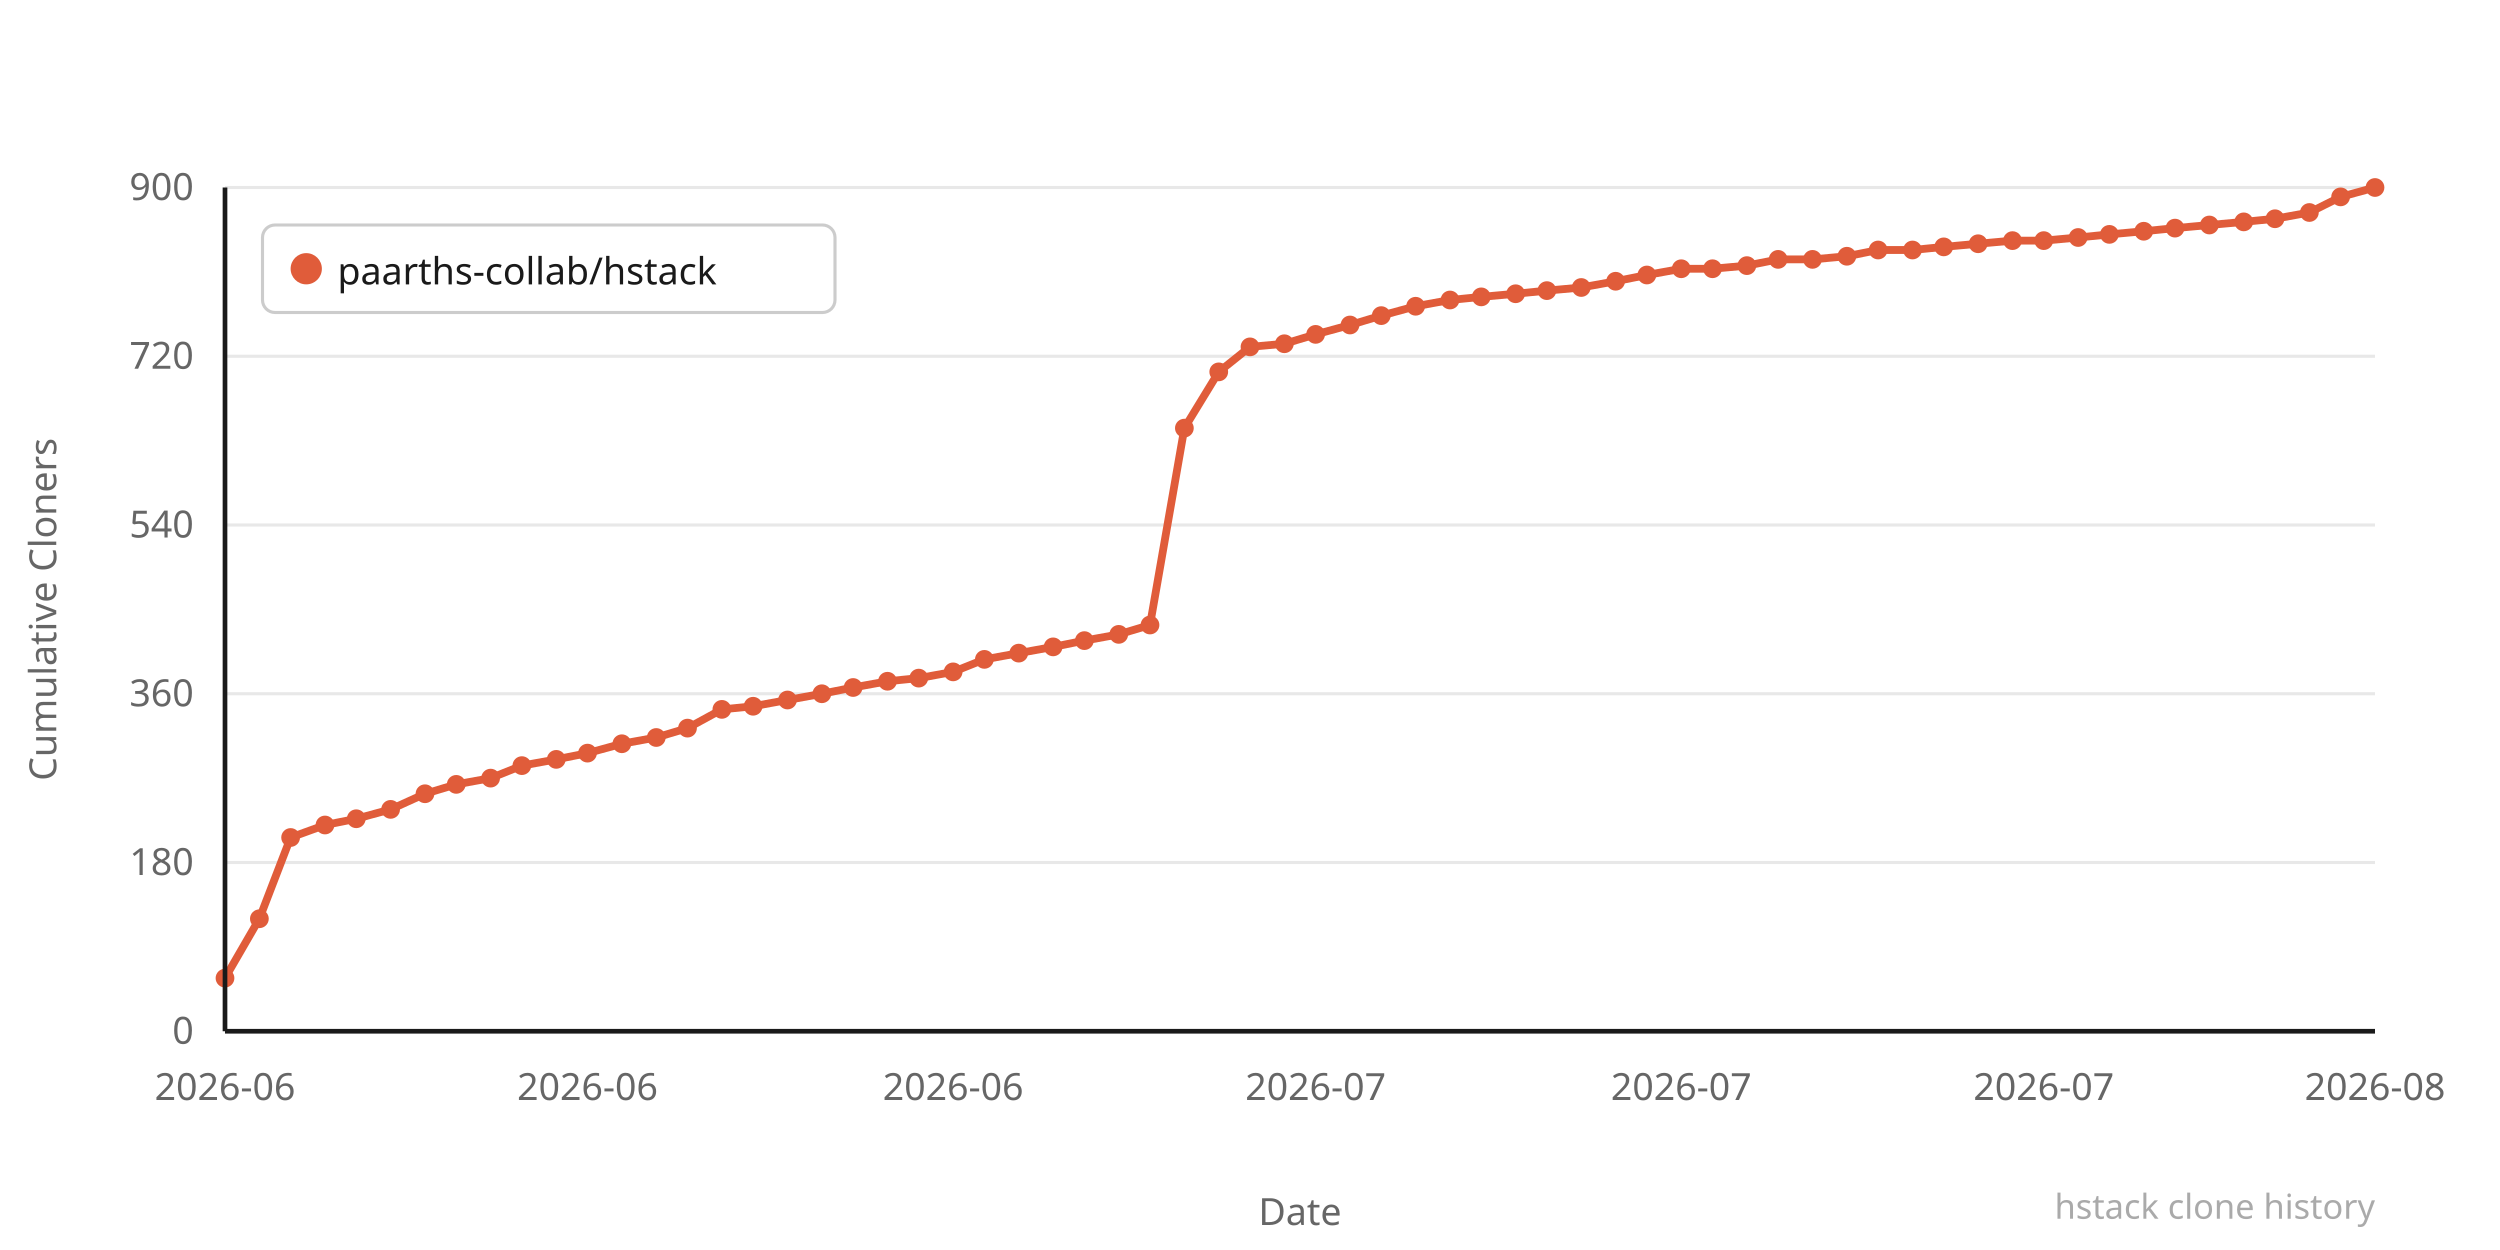
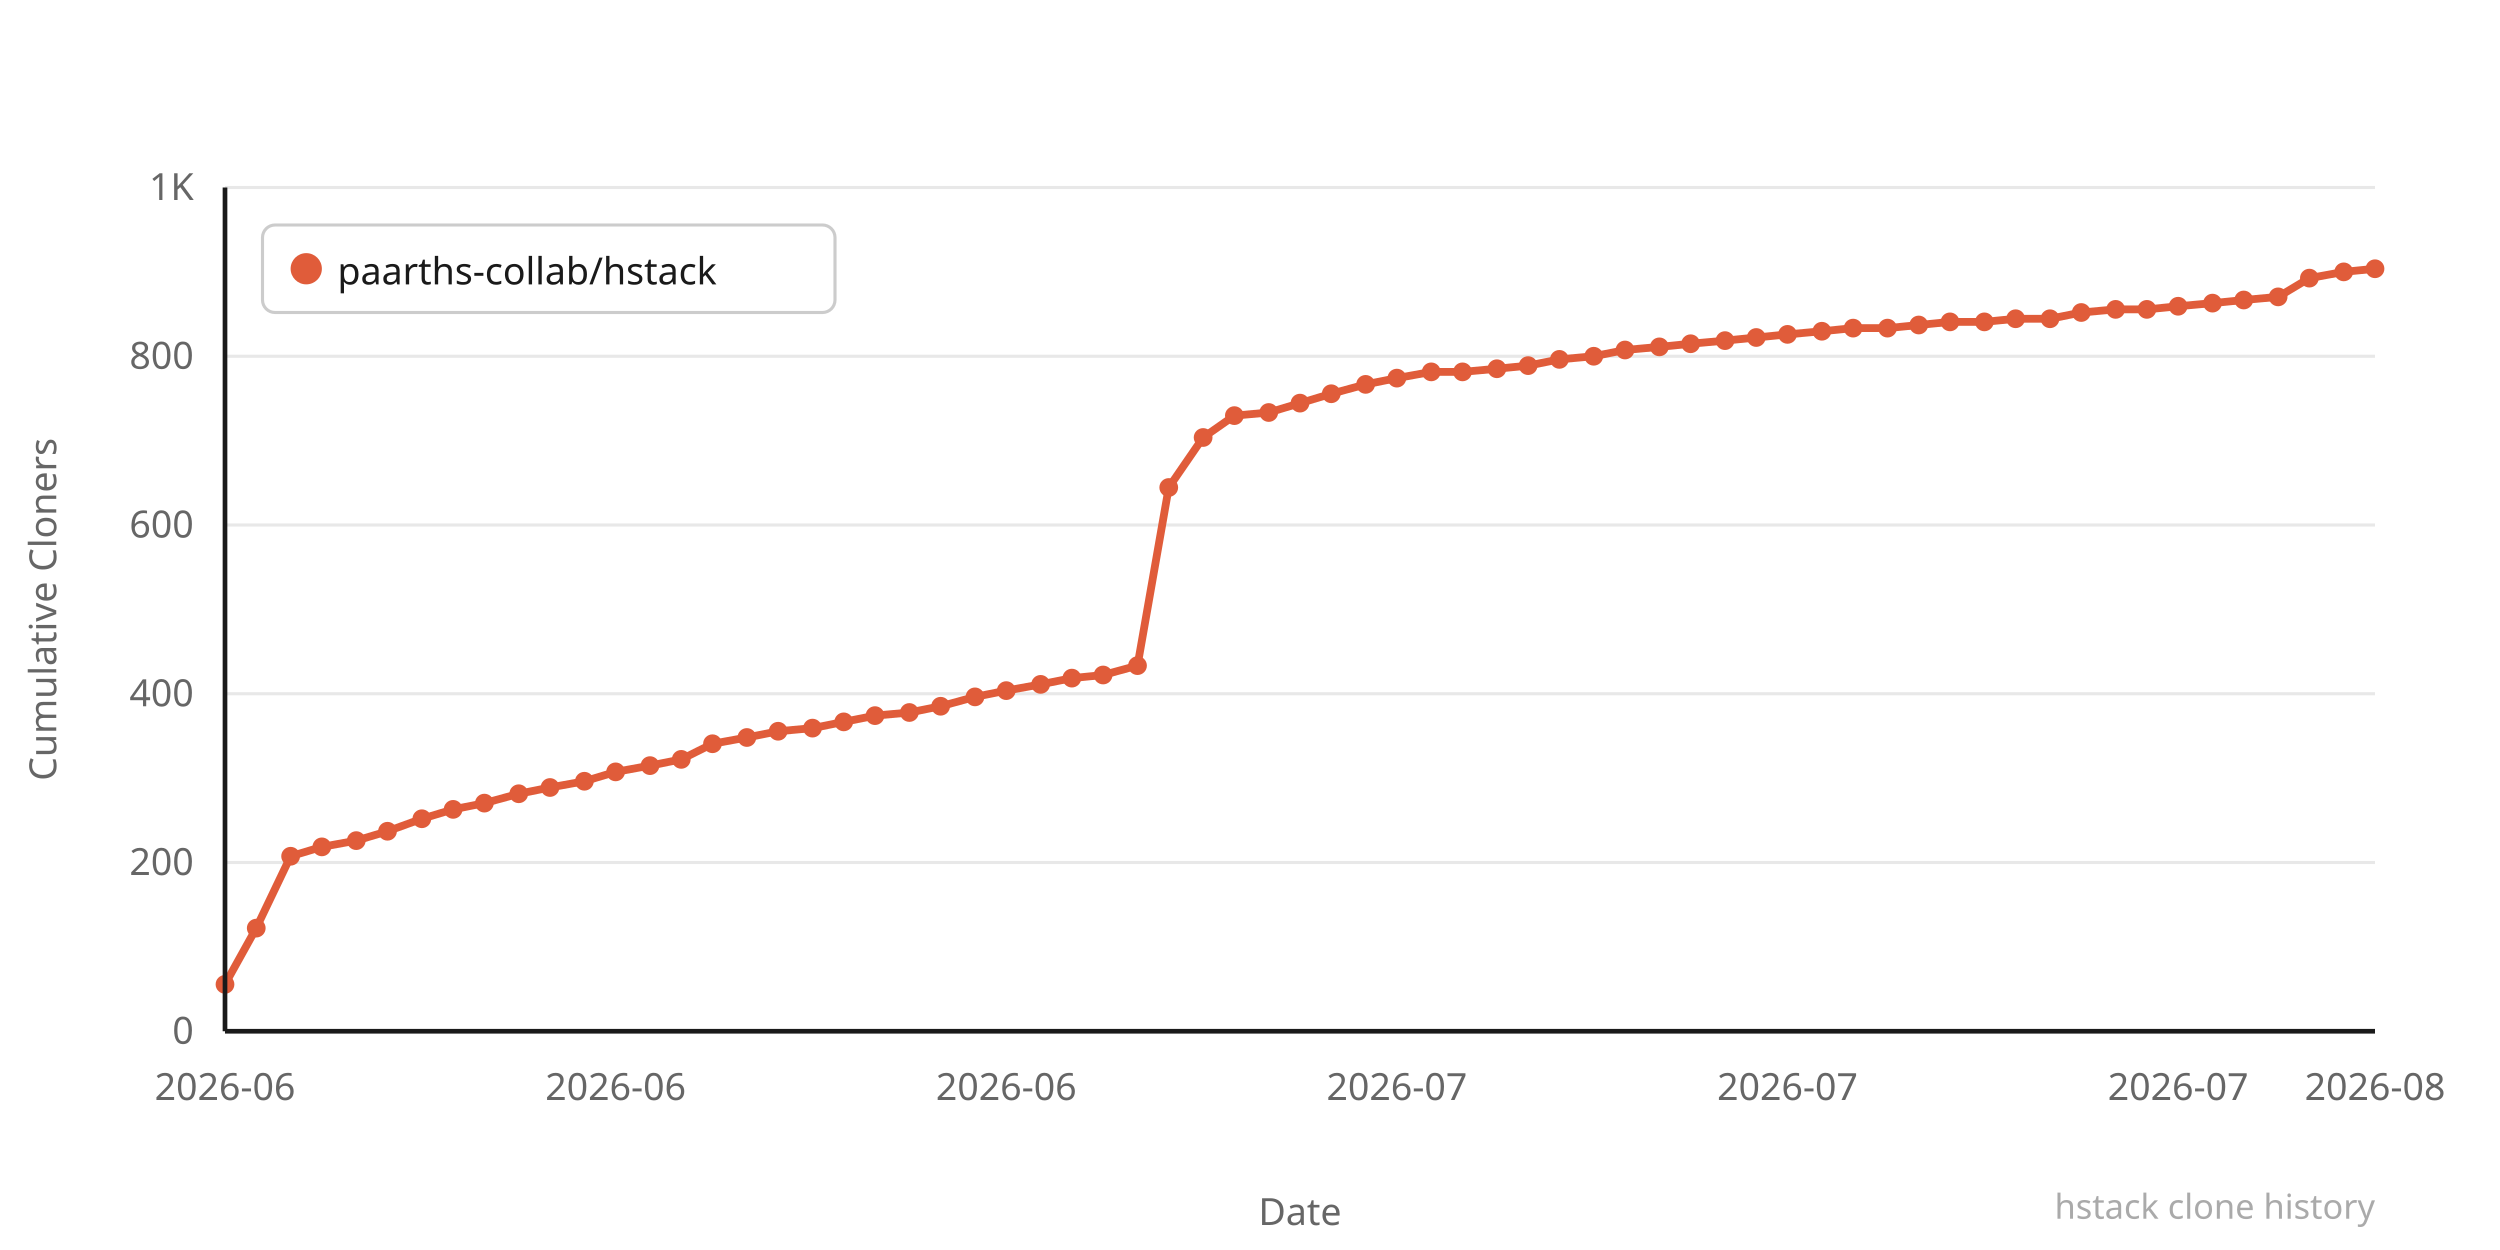
<svg xmlns="http://www.w3.org/2000/svg" width="800" height="400" viewBox="0 0 800 400">
  <rect width="800" height="400" fill="#ffffff" />
  <line x1="72" y1="330" x2="760" y2="330" stroke="#e8e8e8" stroke-width="1" />
  <text x="62" y="334" text-anchor="end" font-family="system-ui,sans-serif" font-size="12" fill="#666666">0</text>
  <line x1="72" y1="276" x2="760" y2="276" stroke="#e8e8e8" stroke-width="1" />
-   <text x="62" y="280" text-anchor="end" font-family="system-ui,sans-serif" font-size="12" fill="#666666">180</text>
+   <text x="62" y="280" text-anchor="end" font-family="system-ui,sans-serif" font-size="12" fill="#666666">200</text>
  <line x1="72" y1="222" x2="760" y2="222" stroke="#e8e8e8" stroke-width="1" />
-   <text x="62" y="226" text-anchor="end" font-family="system-ui,sans-serif" font-size="12" fill="#666666">360</text>
+   <text x="62" y="226" text-anchor="end" font-family="system-ui,sans-serif" font-size="12" fill="#666666">400</text>
  <line x1="72" y1="168" x2="760" y2="168" stroke="#e8e8e8" stroke-width="1" />
-   <text x="62" y="172" text-anchor="end" font-family="system-ui,sans-serif" font-size="12" fill="#666666">540</text>
+   <text x="62" y="172" text-anchor="end" font-family="system-ui,sans-serif" font-size="12" fill="#666666">600</text>
  <line x1="72" y1="114" x2="760" y2="114" stroke="#e8e8e8" stroke-width="1" />
-   <text x="62" y="118" text-anchor="end" font-family="system-ui,sans-serif" font-size="12" fill="#666666">720</text>
+   <text x="62" y="118" text-anchor="end" font-family="system-ui,sans-serif" font-size="12" fill="#666666">800</text>
  <line x1="72" y1="60" x2="760" y2="60" stroke="#e8e8e8" stroke-width="1" />
-   <text x="62" y="64" text-anchor="end" font-family="system-ui,sans-serif" font-size="12" fill="#666666">900</text>
-   <polyline points="72,313 83,294 93,268 104,264 114,262 125,259 136,254 146,251 157,249 167,245 178,243 188,241 199,238 210,236 220,233 231,227 241,226 252,224 263,222 273,220 284,218 294,217 305,215 315,211 326,209 337,207 347,205 358,203 368,200 379,137 390,119 400,111 411,110 421,107 432,104 442,101 453,98 464,96 474,95 485,94 495,93 506,92 517,90 527,88 538,86 548,86 559,85 569,83 580,83 591,82 601,80 612,80 622,79 633,78 644,77 654,77 665,76 675,75 686,74 696,73 707,72 718,71 728,70 739,68 749,63 760,60" fill="none" stroke="#e05c3a" stroke-width="2.5" stroke-linejoin="round" stroke-linecap="round" />
-   <circle cx="72" cy="313" r="3" fill="#e05c3a" />
-   <circle cx="83" cy="294" r="3" fill="#e05c3a" />
-   <circle cx="93" cy="268" r="3" fill="#e05c3a" />
-   <circle cx="104" cy="264" r="3" fill="#e05c3a" />
-   <circle cx="114" cy="262" r="3" fill="#e05c3a" />
-   <circle cx="125" cy="259" r="3" fill="#e05c3a" />
-   <circle cx="136" cy="254" r="3" fill="#e05c3a" />
-   <circle cx="146" cy="251" r="3" fill="#e05c3a" />
-   <circle cx="157" cy="249" r="3" fill="#e05c3a" />
-   <circle cx="167" cy="245" r="3" fill="#e05c3a" />
-   <circle cx="178" cy="243" r="3" fill="#e05c3a" />
-   <circle cx="188" cy="241" r="3" fill="#e05c3a" />
-   <circle cx="199" cy="238" r="3" fill="#e05c3a" />
-   <circle cx="210" cy="236" r="3" fill="#e05c3a" />
-   <circle cx="220" cy="233" r="3" fill="#e05c3a" />
-   <circle cx="231" cy="227" r="3" fill="#e05c3a" />
-   <circle cx="241" cy="226" r="3" fill="#e05c3a" />
-   <circle cx="252" cy="224" r="3" fill="#e05c3a" />
-   <circle cx="263" cy="222" r="3" fill="#e05c3a" />
-   <circle cx="273" cy="220" r="3" fill="#e05c3a" />
-   <circle cx="284" cy="218" r="3" fill="#e05c3a" />
-   <circle cx="294" cy="217" r="3" fill="#e05c3a" />
-   <circle cx="305" cy="215" r="3" fill="#e05c3a" />
-   <circle cx="315" cy="211" r="3" fill="#e05c3a" />
-   <circle cx="326" cy="209" r="3" fill="#e05c3a" />
-   <circle cx="337" cy="207" r="3" fill="#e05c3a" />
-   <circle cx="347" cy="205" r="3" fill="#e05c3a" />
-   <circle cx="358" cy="203" r="3" fill="#e05c3a" />
-   <circle cx="368" cy="200" r="3" fill="#e05c3a" />
-   <circle cx="379" cy="137" r="3" fill="#e05c3a" />
-   <circle cx="390" cy="119" r="3" fill="#e05c3a" />
-   <circle cx="400" cy="111" r="3" fill="#e05c3a" />
-   <circle cx="411" cy="110" r="3" fill="#e05c3a" />
-   <circle cx="421" cy="107" r="3" fill="#e05c3a" />
-   <circle cx="432" cy="104" r="3" fill="#e05c3a" />
-   <circle cx="442" cy="101" r="3" fill="#e05c3a" />
-   <circle cx="453" cy="98" r="3" fill="#e05c3a" />
-   <circle cx="464" cy="96" r="3" fill="#e05c3a" />
-   <circle cx="474" cy="95" r="3" fill="#e05c3a" />
-   <circle cx="485" cy="94" r="3" fill="#e05c3a" />
-   <circle cx="495" cy="93" r="3" fill="#e05c3a" />
-   <circle cx="506" cy="92" r="3" fill="#e05c3a" />
-   <circle cx="517" cy="90" r="3" fill="#e05c3a" />
-   <circle cx="527" cy="88" r="3" fill="#e05c3a" />
-   <circle cx="538" cy="86" r="3" fill="#e05c3a" />
-   <circle cx="548" cy="86" r="3" fill="#e05c3a" />
-   <circle cx="559" cy="85" r="3" fill="#e05c3a" />
-   <circle cx="569" cy="83" r="3" fill="#e05c3a" />
-   <circle cx="580" cy="83" r="3" fill="#e05c3a" />
-   <circle cx="591" cy="82" r="3" fill="#e05c3a" />
-   <circle cx="601" cy="80" r="3" fill="#e05c3a" />
-   <circle cx="612" cy="80" r="3" fill="#e05c3a" />
-   <circle cx="622" cy="79" r="3" fill="#e05c3a" />
-   <circle cx="633" cy="78" r="3" fill="#e05c3a" />
-   <circle cx="644" cy="77" r="3" fill="#e05c3a" />
-   <circle cx="654" cy="77" r="3" fill="#e05c3a" />
-   <circle cx="665" cy="76" r="3" fill="#e05c3a" />
-   <circle cx="675" cy="75" r="3" fill="#e05c3a" />
-   <circle cx="686" cy="74" r="3" fill="#e05c3a" />
-   <circle cx="696" cy="73" r="3" fill="#e05c3a" />
-   <circle cx="707" cy="72" r="3" fill="#e05c3a" />
-   <circle cx="718" cy="71" r="3" fill="#e05c3a" />
-   <circle cx="728" cy="70" r="3" fill="#e05c3a" />
-   <circle cx="739" cy="68" r="3" fill="#e05c3a" />
-   <circle cx="749" cy="63" r="3" fill="#e05c3a" />
-   <circle cx="760" cy="60" r="3" fill="#e05c3a" />
+   <text x="62" y="64" text-anchor="end" font-family="system-ui,sans-serif" font-size="12" fill="#666666">1K</text>
+   <polyline points="72,315 82,297 93,274 103,271 114,269 124,266 135,262 145,259 155,257 166,254 176,252 187,250 197,247 208,245 218,243 228,238 239,236 249,234 260,233 270,231 280,229 291,228 301,226 312,223 322,221 333,219 343,217 353,216 364,213 374,156 385,140 395,133 406,132 416,129 426,126 437,123 447,121 458,119 468,119 479,118 489,117 499,115 510,114 520,112 531,111 541,110 552,109 562,108 572,107 583,106 593,105 604,105 614,104 624,103 635,103 645,102 656,102 666,100 677,99 687,99 697,98 708,97 718,96 729,95 739,89 750,87 760,86" fill="none" stroke="#e05c3a" stroke-width="2.5" stroke-linejoin="round" stroke-linecap="round" />
+   <circle cx="72" cy="315" r="3" fill="#e05c3a" />
+   <circle cx="82" cy="297" r="3" fill="#e05c3a" />
+   <circle cx="93" cy="274" r="3" fill="#e05c3a" />
+   <circle cx="103" cy="271" r="3" fill="#e05c3a" />
+   <circle cx="114" cy="269" r="3" fill="#e05c3a" />
+   <circle cx="124" cy="266" r="3" fill="#e05c3a" />
+   <circle cx="135" cy="262" r="3" fill="#e05c3a" />
+   <circle cx="145" cy="259" r="3" fill="#e05c3a" />
+   <circle cx="155" cy="257" r="3" fill="#e05c3a" />
+   <circle cx="166" cy="254" r="3" fill="#e05c3a" />
+   <circle cx="176" cy="252" r="3" fill="#e05c3a" />
+   <circle cx="187" cy="250" r="3" fill="#e05c3a" />
+   <circle cx="197" cy="247" r="3" fill="#e05c3a" />
+   <circle cx="208" cy="245" r="3" fill="#e05c3a" />
+   <circle cx="218" cy="243" r="3" fill="#e05c3a" />
+   <circle cx="228" cy="238" r="3" fill="#e05c3a" />
+   <circle cx="239" cy="236" r="3" fill="#e05c3a" />
+   <circle cx="249" cy="234" r="3" fill="#e05c3a" />
+   <circle cx="260" cy="233" r="3" fill="#e05c3a" />
+   <circle cx="270" cy="231" r="3" fill="#e05c3a" />
+   <circle cx="280" cy="229" r="3" fill="#e05c3a" />
+   <circle cx="291" cy="228" r="3" fill="#e05c3a" />
+   <circle cx="301" cy="226" r="3" fill="#e05c3a" />
+   <circle cx="312" cy="223" r="3" fill="#e05c3a" />
+   <circle cx="322" cy="221" r="3" fill="#e05c3a" />
+   <circle cx="333" cy="219" r="3" fill="#e05c3a" />
+   <circle cx="343" cy="217" r="3" fill="#e05c3a" />
+   <circle cx="353" cy="216" r="3" fill="#e05c3a" />
+   <circle cx="364" cy="213" r="3" fill="#e05c3a" />
+   <circle cx="374" cy="156" r="3" fill="#e05c3a" />
+   <circle cx="385" cy="140" r="3" fill="#e05c3a" />
+   <circle cx="395" cy="133" r="3" fill="#e05c3a" />
+   <circle cx="406" cy="132" r="3" fill="#e05c3a" />
+   <circle cx="416" cy="129" r="3" fill="#e05c3a" />
+   <circle cx="426" cy="126" r="3" fill="#e05c3a" />
+   <circle cx="437" cy="123" r="3" fill="#e05c3a" />
+   <circle cx="447" cy="121" r="3" fill="#e05c3a" />
+   <circle cx="458" cy="119" r="3" fill="#e05c3a" />
+   <circle cx="468" cy="119" r="3" fill="#e05c3a" />
+   <circle cx="479" cy="118" r="3" fill="#e05c3a" />
+   <circle cx="489" cy="117" r="3" fill="#e05c3a" />
+   <circle cx="499" cy="115" r="3" fill="#e05c3a" />
+   <circle cx="510" cy="114" r="3" fill="#e05c3a" />
+   <circle cx="520" cy="112" r="3" fill="#e05c3a" />
+   <circle cx="531" cy="111" r="3" fill="#e05c3a" />
+   <circle cx="541" cy="110" r="3" fill="#e05c3a" />
+   <circle cx="552" cy="109" r="3" fill="#e05c3a" />
+   <circle cx="562" cy="108" r="3" fill="#e05c3a" />
+   <circle cx="572" cy="107" r="3" fill="#e05c3a" />
+   <circle cx="583" cy="106" r="3" fill="#e05c3a" />
+   <circle cx="593" cy="105" r="3" fill="#e05c3a" />
+   <circle cx="604" cy="105" r="3" fill="#e05c3a" />
+   <circle cx="614" cy="104" r="3" fill="#e05c3a" />
+   <circle cx="624" cy="103" r="3" fill="#e05c3a" />
+   <circle cx="635" cy="103" r="3" fill="#e05c3a" />
+   <circle cx="645" cy="102" r="3" fill="#e05c3a" />
+   <circle cx="656" cy="102" r="3" fill="#e05c3a" />
+   <circle cx="666" cy="100" r="3" fill="#e05c3a" />
+   <circle cx="677" cy="99" r="3" fill="#e05c3a" />
+   <circle cx="687" cy="99" r="3" fill="#e05c3a" />
+   <circle cx="697" cy="98" r="3" fill="#e05c3a" />
+   <circle cx="708" cy="97" r="3" fill="#e05c3a" />
+   <circle cx="718" cy="96" r="3" fill="#e05c3a" />
+   <circle cx="729" cy="95" r="3" fill="#e05c3a" />
+   <circle cx="739" cy="89" r="3" fill="#e05c3a" />
+   <circle cx="750" cy="87" r="3" fill="#e05c3a" />
+   <circle cx="760" cy="86" r="3" fill="#e05c3a" />
  <text x="72" y="352" text-anchor="middle" font-family="system-ui,sans-serif" font-size="12" fill="#666666">2026-06</text>
-   <text x="188" y="352" text-anchor="middle" font-family="system-ui,sans-serif" font-size="12" fill="#666666">2026-06</text>
-   <text x="305" y="352" text-anchor="middle" font-family="system-ui,sans-serif" font-size="12" fill="#666666">2026-06</text>
-   <text x="421" y="352" text-anchor="middle" font-family="system-ui,sans-serif" font-size="12" fill="#666666">2026-07</text>
-   <text x="538" y="352" text-anchor="middle" font-family="system-ui,sans-serif" font-size="12" fill="#666666">2026-07</text>
-   <text x="654" y="352" text-anchor="middle" font-family="system-ui,sans-serif" font-size="12" fill="#666666">2026-07</text>
+   <text x="197" y="352" text-anchor="middle" font-family="system-ui,sans-serif" font-size="12" fill="#666666">2026-06</text>
+   <text x="322" y="352" text-anchor="middle" font-family="system-ui,sans-serif" font-size="12" fill="#666666">2026-06</text>
+   <text x="447" y="352" text-anchor="middle" font-family="system-ui,sans-serif" font-size="12" fill="#666666">2026-07</text>
+   <text x="572" y="352" text-anchor="middle" font-family="system-ui,sans-serif" font-size="12" fill="#666666">2026-07</text>
+   <text x="697" y="352" text-anchor="middle" font-family="system-ui,sans-serif" font-size="12" fill="#666666">2026-07</text>
  <text x="760" y="352" text-anchor="middle" font-family="system-ui,sans-serif" font-size="12" fill="#666666">2026-08</text>
  <text x="-195" y="18" transform="rotate(-90)" text-anchor="middle" font-family="system-ui,sans-serif" font-size="12" fill="#666666">Cumulative Cloners</text>
  <text x="416" y="392" text-anchor="middle" font-family="system-ui,sans-serif" font-size="12" fill="#666666">Date</text>
  <line x1="72" y1="60" x2="72" y2="330" stroke="#1a1a1a" stroke-width="1.5" />
  <line x1="72" y1="330" x2="760" y2="330" stroke="#1a1a1a" stroke-width="1.5" />
  <rect x="84" y="72" width="183.2" height="28" rx="4" fill="#ffffff" stroke="#cccccc" stroke-width="1" />
  <circle cx="98" cy="86" r="5" fill="#e05c3a" />
  <text x="108" y="91" font-family="system-ui,sans-serif" font-size="12" fill="#1a1a1a">paarths-collab/hstack</text>
  <text x="760" y="390" text-anchor="end" font-family="system-ui,sans-serif" font-size="11" fill="#aaaaaa">hstack clone history</text>
</svg>
